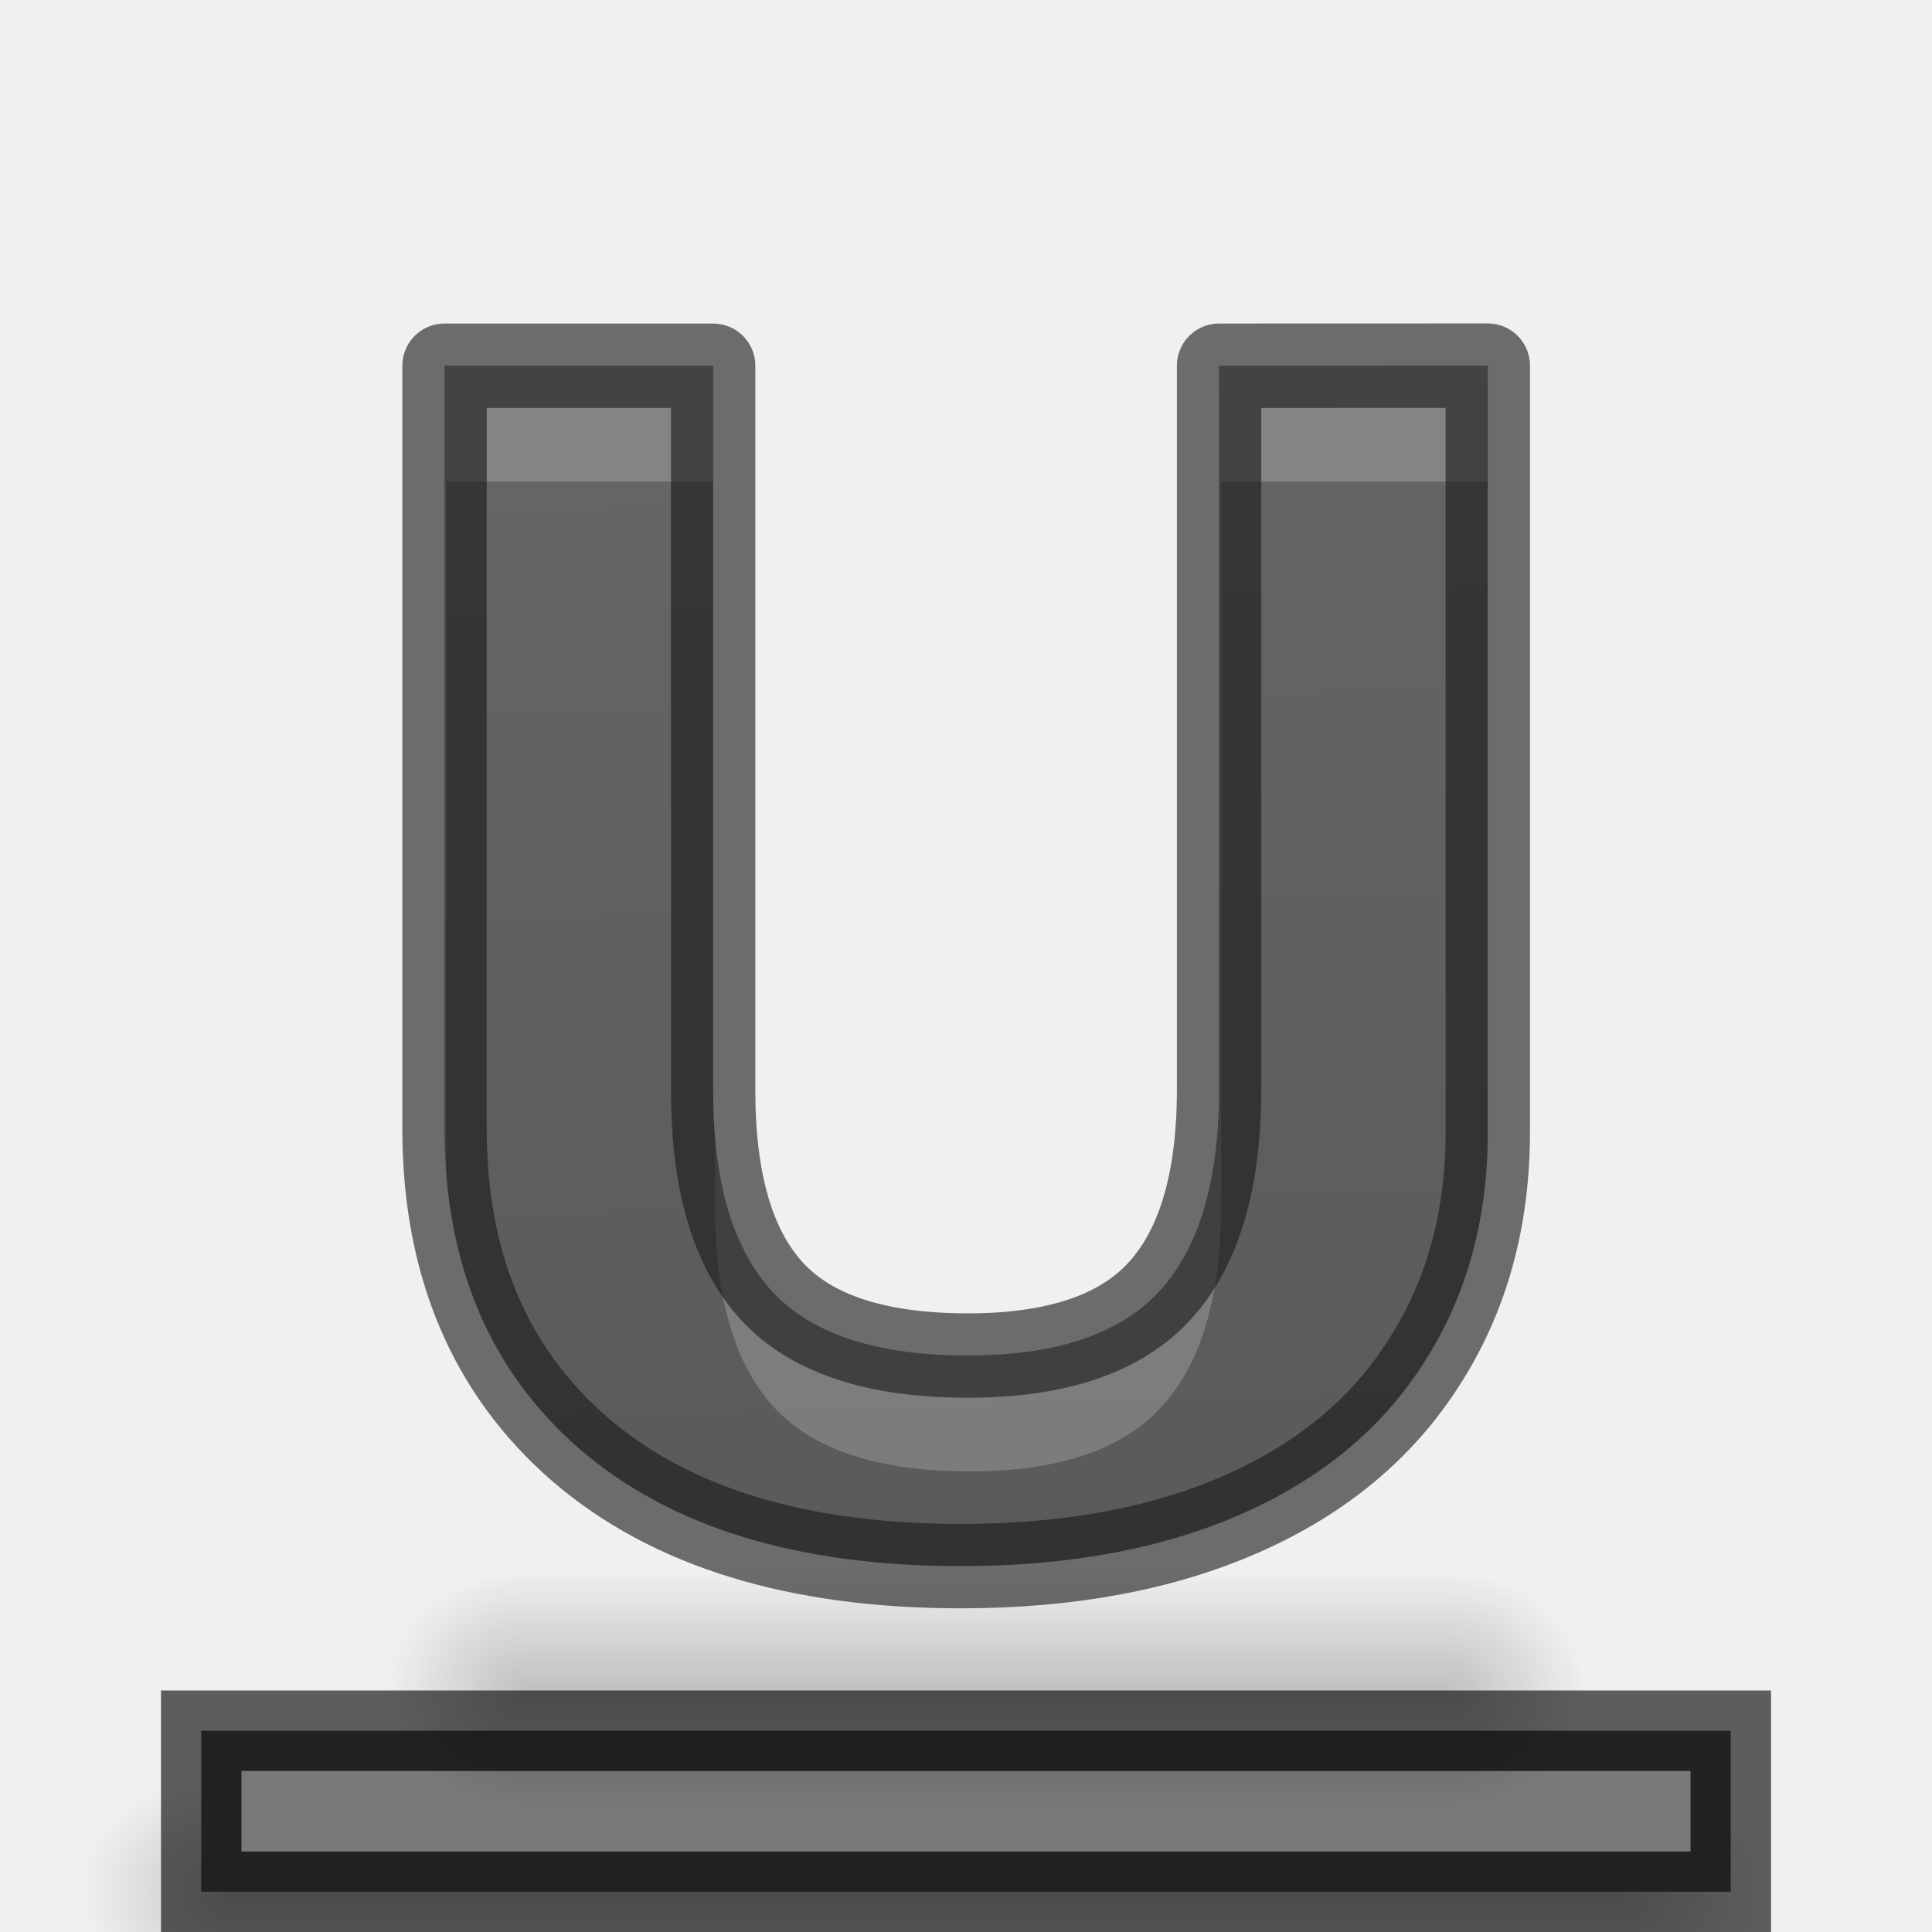
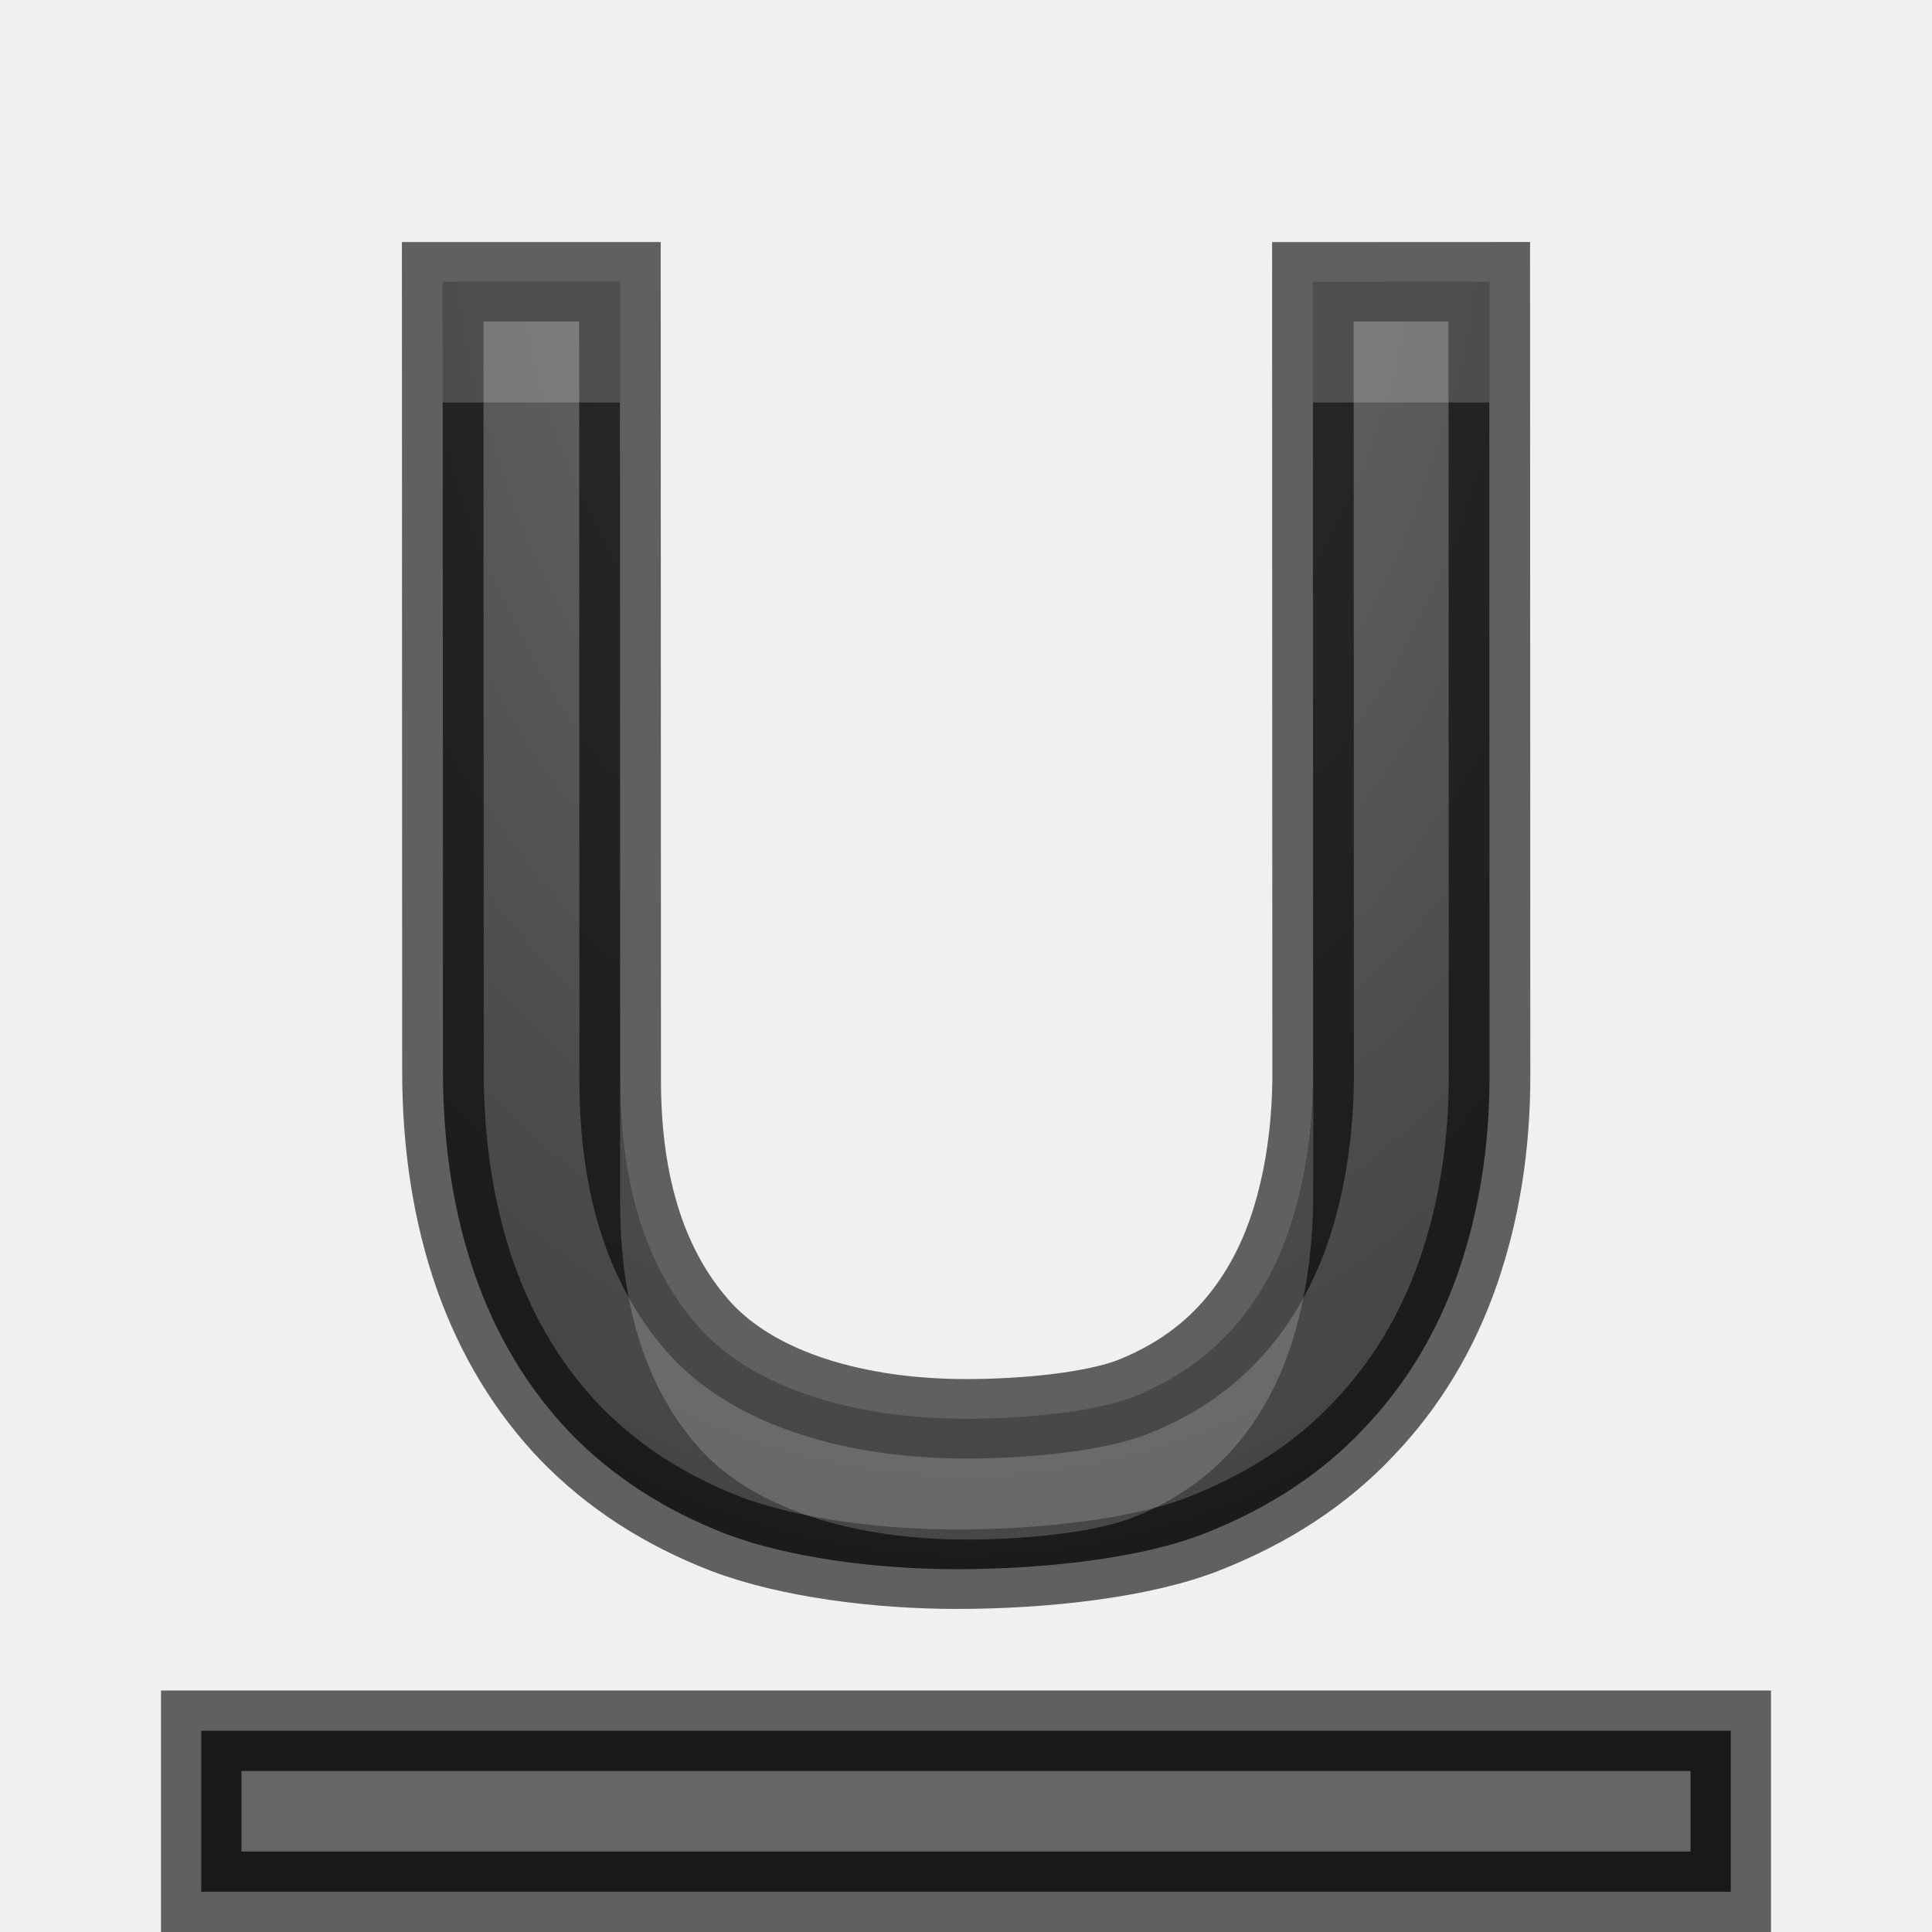
- <svg xmlns="http://www.w3.org/2000/svg" xmlns:xlink="http://www.w3.org/1999/xlink" height="24" width="24">
+ <svg xmlns="http://www.w3.org/2000/svg" xmlns:xlink="http://www.w3.org/1999/xlink" height="24" width="24" version="1.1" id="svg51">
+   <defs id="defs55">
+     <radialGradient xlink:href="#a" id="radialGradient853" cx="11.594" cy="11.637" fx="11.594" fy="11.637" r="6.166" gradientTransform="matrix(1,0,0,1.316035,0,-3.677687)" gradientUnits="userSpaceOnUse" />
+     <radialGradient xlink:href="#a-1" id="radialGradient840" cx="6" cy="3.414" fx="6" fy="3.414" r="3.726" gradientTransform="matrix(1.0631973e-7,4.562318,-3.22046,7.5049214e-8,17.57779,-27.37391)" gradientUnits="userSpaceOnUse" />
+     <radialGradient id="a-1" cx="11.375" cy="1.125" gradientTransform="matrix(-2.81612,0,0,-3.9403,43.408,3.466)" gradientUnits="userSpaceOnUse" r="5.154">
+       <stop offset="0" stop-color="#737373" id="stop2-9" />
+       <stop offset=".262" stop-color="#636363" id="stop4-0" />
+       <stop offset=".705" stop-color="#4b4b4b" id="stop6" />
+       <stop offset="1" stop-color="#3f3f3f" id="stop8-5" />
+     </radialGradient>
+     <radialGradient xlink:href="#a-1" id="radialGradient1992" cx="6" cy="3.414" fx="6" fy="3.414" r="3.726" gradientTransform="matrix(1.0631973e-7,4.562318,-3.22046,7.5049214e-8,17.57779,-27.37391)" gradientUnits="userSpaceOnUse" />
+     <radialGradient id="radialGradient2002" cx="11.375" cy="1.125" gradientTransform="matrix(-2.81612,0,0,-3.9403,43.408,3.466)" gradientUnits="userSpaceOnUse" r="5.154">
+       <stop offset="0" stop-color="#737373" id="stop1994" />
+       <stop offset=".262" stop-color="#636363" id="stop1996" />
+       <stop offset=".705" stop-color="#4b4b4b" id="stop1998" />
+       <stop offset="1" stop-color="#3f3f3f" id="stop2000" />
+     </radialGradient>
+     <radialGradient xlink:href="#a-1" id="radialGradient2042" gradientUnits="userSpaceOnUse" gradientTransform="matrix(-2.241158,-2.0046515e-7,2.6057009e-7,-3.286546,38.3883,16.27106)" cx="11.844" cy="4.334" fx="11.844" fy="4.334" r="6.166" />
+   </defs>
  <linearGradient id="a">
-     <stop offset="0" stop-color="#555" />
-     <stop offset="1" stop-color="#666" />
+     <stop offset="0" stop-color="#555" id="stop2" />
+     <stop offset="1" stop-color="#666" id="stop4" />
  </linearGradient>
-   <linearGradient id="b" gradientUnits="userSpaceOnUse" x1="13" x2="13" xlink:href="#a" y1="25" y2="3" />
+   <linearGradient id="b" gradientUnits="userSpaceOnUse" x1="13" x2="13" xlink:href="#a-1" y1="25" y2="3" />
  <linearGradient id="c">
-     <stop offset="0" />
-     <stop offset="1" stop-opacity="0" />
+     <stop offset="0" id="stop8" />
+     <stop offset="1" stop-opacity="0" id="stop10" />
  </linearGradient>
  <linearGradient id="d">
-     <stop offset="0" stop-opacity="0" />
-     <stop offset=".5" />
-     <stop offset="1" stop-opacity="0" />
+     <stop offset="0" stop-opacity="0" id="stop13" />
+     <stop offset=".5" id="stop15" />
+     <stop offset="1" stop-opacity="0" id="stop17" />
  </linearGradient>
  <radialGradient id="e" cx="40" cy="43.5" gradientTransform="matrix(.8773314 0 0 .75 -17.14229 -11.625)" gradientUnits="userSpaceOnUse" r="2" xlink:href="#c" />
  <radialGradient id="f" cx="9" cy="43.5" gradientTransform="matrix(.8773314 0 0 .75 -1.350319 -11.625)" gradientUnits="userSpaceOnUse" r="2" xlink:href="#c" />
  <linearGradient id="g" gradientTransform="matrix(.8773314 0 0 1 -5.736976 -22.5)" gradientUnits="userSpaceOnUse" x1="25" x2="25" xlink:href="#d" y1="45" y2="42" />
  <radialGradient id="h" cx="40" cy="43.5" gradientTransform="matrix(1 0 0 .75 -20 -9.125)" gradientUnits="userSpaceOnUse" r="2" xlink:href="#c" />
  <radialGradient id="i" cx="9" cy="43.5" gradientTransform="matrix(1 0 0 .75 -6 -9.125)" gradientUnits="userSpaceOnUse" r="2" xlink:href="#c" />
  <linearGradient id="j" gradientUnits="userSpaceOnUse" x1="14" x2="14" xlink:href="#d" y1="25" y2="22" />
  <linearGradient id="k" gradientUnits="userSpaceOnUse" x1="12.047" x2="11.445" xlink:href="#a" y1="25.56" y2="4.35" />
-   <path d="m18.482 4.542v9.519q0 1.63-.788 2.858-.778 1.228-2.257 1.882-1.48.654-3.499.654-3.046 0-4.731-1.449-1.685-1.459-1.685-3.985v-9.478h3.337v9.006q0 1.7.734 2.495.734.795 2.43.795 1.642 0 2.376-.795.745-.805.745-2.516v-8.985z" fill="url(#k)" />
-   <path d="m20 22v3h.5c.831 0 1.5-.669 1.5-1.5s-.669-1.5-1.5-1.5z" fill="url(#h)" opacity=".2" />
-   <path d="m2.406 22c-.779 0-1.406.627-1.406 1.406v.188c0 .779.627 1.406 1.406 1.406h.594v-3z" fill="url(#i)" opacity=".2" />
-   <path d="m3 22h17v3h-17z" fill="url(#j)" opacity=".2" />
-   <path d="m2.5 21.5v2h19v-2z" fill="url(#b)" />
-   <path d="m2.5 21.5v2h19v-2z" fill="none" opacity=".61" stroke="#000" />
-   <path d="m3 22v1h18v-1z" fill="#fff" opacity=".2" />
-   <path d="m17.951 19.5v3h.439c.729 0 1.316-.669 1.316-1.5s-.587-1.5-1.316-1.5z" fill="url(#e)" opacity=".2" />
-   <path d="m6.025 19.5c-.683 0-1.234.627-1.234 1.406v.188c0 .779.55 1.406 1.234 1.406h.521v-3z" fill="url(#f)" opacity=".2" />
-   <path d="m6.546 19.5h11.405v3h-11.405z" fill="url(#g)" opacity=".2" />
-   <path d="m5.521 4.541v9.479c0 .21.008.416.025.615v-8.652h3.311v-1.441zm9.623 0v8.986c0 1.14-.249 1.979-.746 2.516-.49.53-1.281.795-2.375.795-1.13 0-1.942-.265-2.432-.795-.423-.458-.652-1.157-.709-2.066v1.012c0 1.134.245 1.964.734 2.494.49.53 1.301.795 2.432.795 1.094 0 1.885-.265 2.375-.795.497-.537.746-1.375.746-2.516v-8.984h3.312v-1.441z" fill="#fff" opacity=".2" />
-   <path d="m18.482 4.542v9.519q0 1.63-.788 2.858-.778 1.228-2.257 1.882-1.48.654-3.499.654-3.046 0-4.731-1.449-1.685-1.459-1.685-3.985v-9.478h3.337v9.006q0 1.7.734 2.495.734.795 2.43.795 1.642 0 2.376-.795.745-.805.745-2.516v-8.985z" fill="none" opacity=".61" stroke="#191919" stroke-linejoin="round" stroke-width="1.048" />
+   <g id="g2052">
+     <path id="path35" fill="url(#b)" d="m2.5 21.5v2h19v-2z" style="fill-opacity:1;stroke:#000000;stroke-opacity:0.6" />
+     <path opacity=".2" fill="#fff" id="path39" d="m3 22v1h18v-1z" />
+   </g>
+   <g aria-label="U" transform="scale(1.013171,0.9870006)" style="font-style:normal;font-weight:normal;font-size:39.48px;line-height:1.25;font-family:sans-serif;letter-spacing:0px;word-spacing:0px;fill:url(#radialGradient853);fill-opacity:1.0;stroke:none;stroke-width:0.987" id="text842">
+     <path d="m 18.26,3.546 0.003,10 c 2.21e-4,0.883 -0.128,1.704 -0.383,2.463 -0.256,0.759 -0.643,1.418 -1.162,1.975 -0.511,0.558 -1.158,0.995 -1.941,1.313 -0.775,0.318 -1.99,0.453 -3.044,0.453 -0.992,0 -2.068,-0.147 -2.827,-0.442 C 8.146,19.007 7.507,18.581 6.988,18.031 6.477,17.481 6.089,16.823 5.826,16.056 5.563,15.281 5.431,14.421 5.431,13.476 l -0.003,-9.93 h 2.173 l 0.003,10.046 c 3.377e-4,1.356 0.333,2.405 0.999,3.149 0.674,0.744 1.889,1.116 3.245,1.116 0.689,0 1.584,-0.081 2.079,-0.29 0.496,-0.209 0.902,-0.504 1.22,-0.883 0.318,-0.38 0.554,-0.833 0.709,-1.36 0.155,-0.527 0.236,-1.104 0.244,-1.731 l -0.003,-10.046 z" style="font-style:normal;font-variant:normal;font-weight:normal;font-stretch:normal;font-size:23.797px;font-family:'Droid Sans';-inkscape-font-specification:'Droid Sans';fill:url(#radialGradient2042);fill-opacity:1;stroke:#000000;stroke-width:1;stroke-miterlimit:4;stroke-dasharray:none;stroke-opacity:0.6" id="path844" />
+     <path style="font-style:normal;font-variant:normal;font-weight:normal;font-stretch:normal;font-size:23.797px;font-family:'Droid Sans';-inkscape-font-specification:'Droid Sans';opacity:0.2;fill:#fdeff5;fill-opacity:1;stroke:none;stroke-width:1;stroke-miterlimit:4;stroke-dasharray:none;stroke-opacity:0.6" d="m 16.31,3.5 v 1.5 h 2.189 v -1.5 z M 5.5,3.5 V 5 H 7.701 V 3.5 Z m 10.814,9.923 c -0.009,0.616 -0.092,1.184 -0.248,1.701 -0.157,0.52 -0.397,0.967 -0.719,1.342 -0.322,0.375 -0.734,0.665 -1.236,0.871 -0.502,0.206 -1.408,0.288 -2.106,0.288 -1.373,0 -2.605,-0.368 -3.287,-1.102 C 8.042,15.789 7.703,14.754 7.703,13.416 v 1.5 c 3.421e-4,1.338 0.339,2.373 1.014,3.107 0.683,0.734 1.914,1.102 3.287,1.102 0.699,0 1.604,-0.081 2.106,-0.288 0.502,-0.206 0.915,-0.496 1.236,-0.871 0.322,-0.375 0.562,-0.822 0.719,-1.342 0.157,-0.52 0.24,-1.09 0.248,-1.709 z" transform="scale(0.9870006,1.013171)" id="path2044" />
+   </g>
+   <g transform="translate(-12,-4)" aria-label="V" style="font-style:normal;font-weight:normal;font-size:18.213px;line-height:1.25;font-family:sans-serif;letter-spacing:0px;word-spacing:0px;fill:url(#radialGradient840);fill-opacity:1;stroke:#000000;stroke-width:1;stroke-miterlimit:4;stroke-dasharray:none;stroke-opacity:0.6" id="text830" />
</svg>
